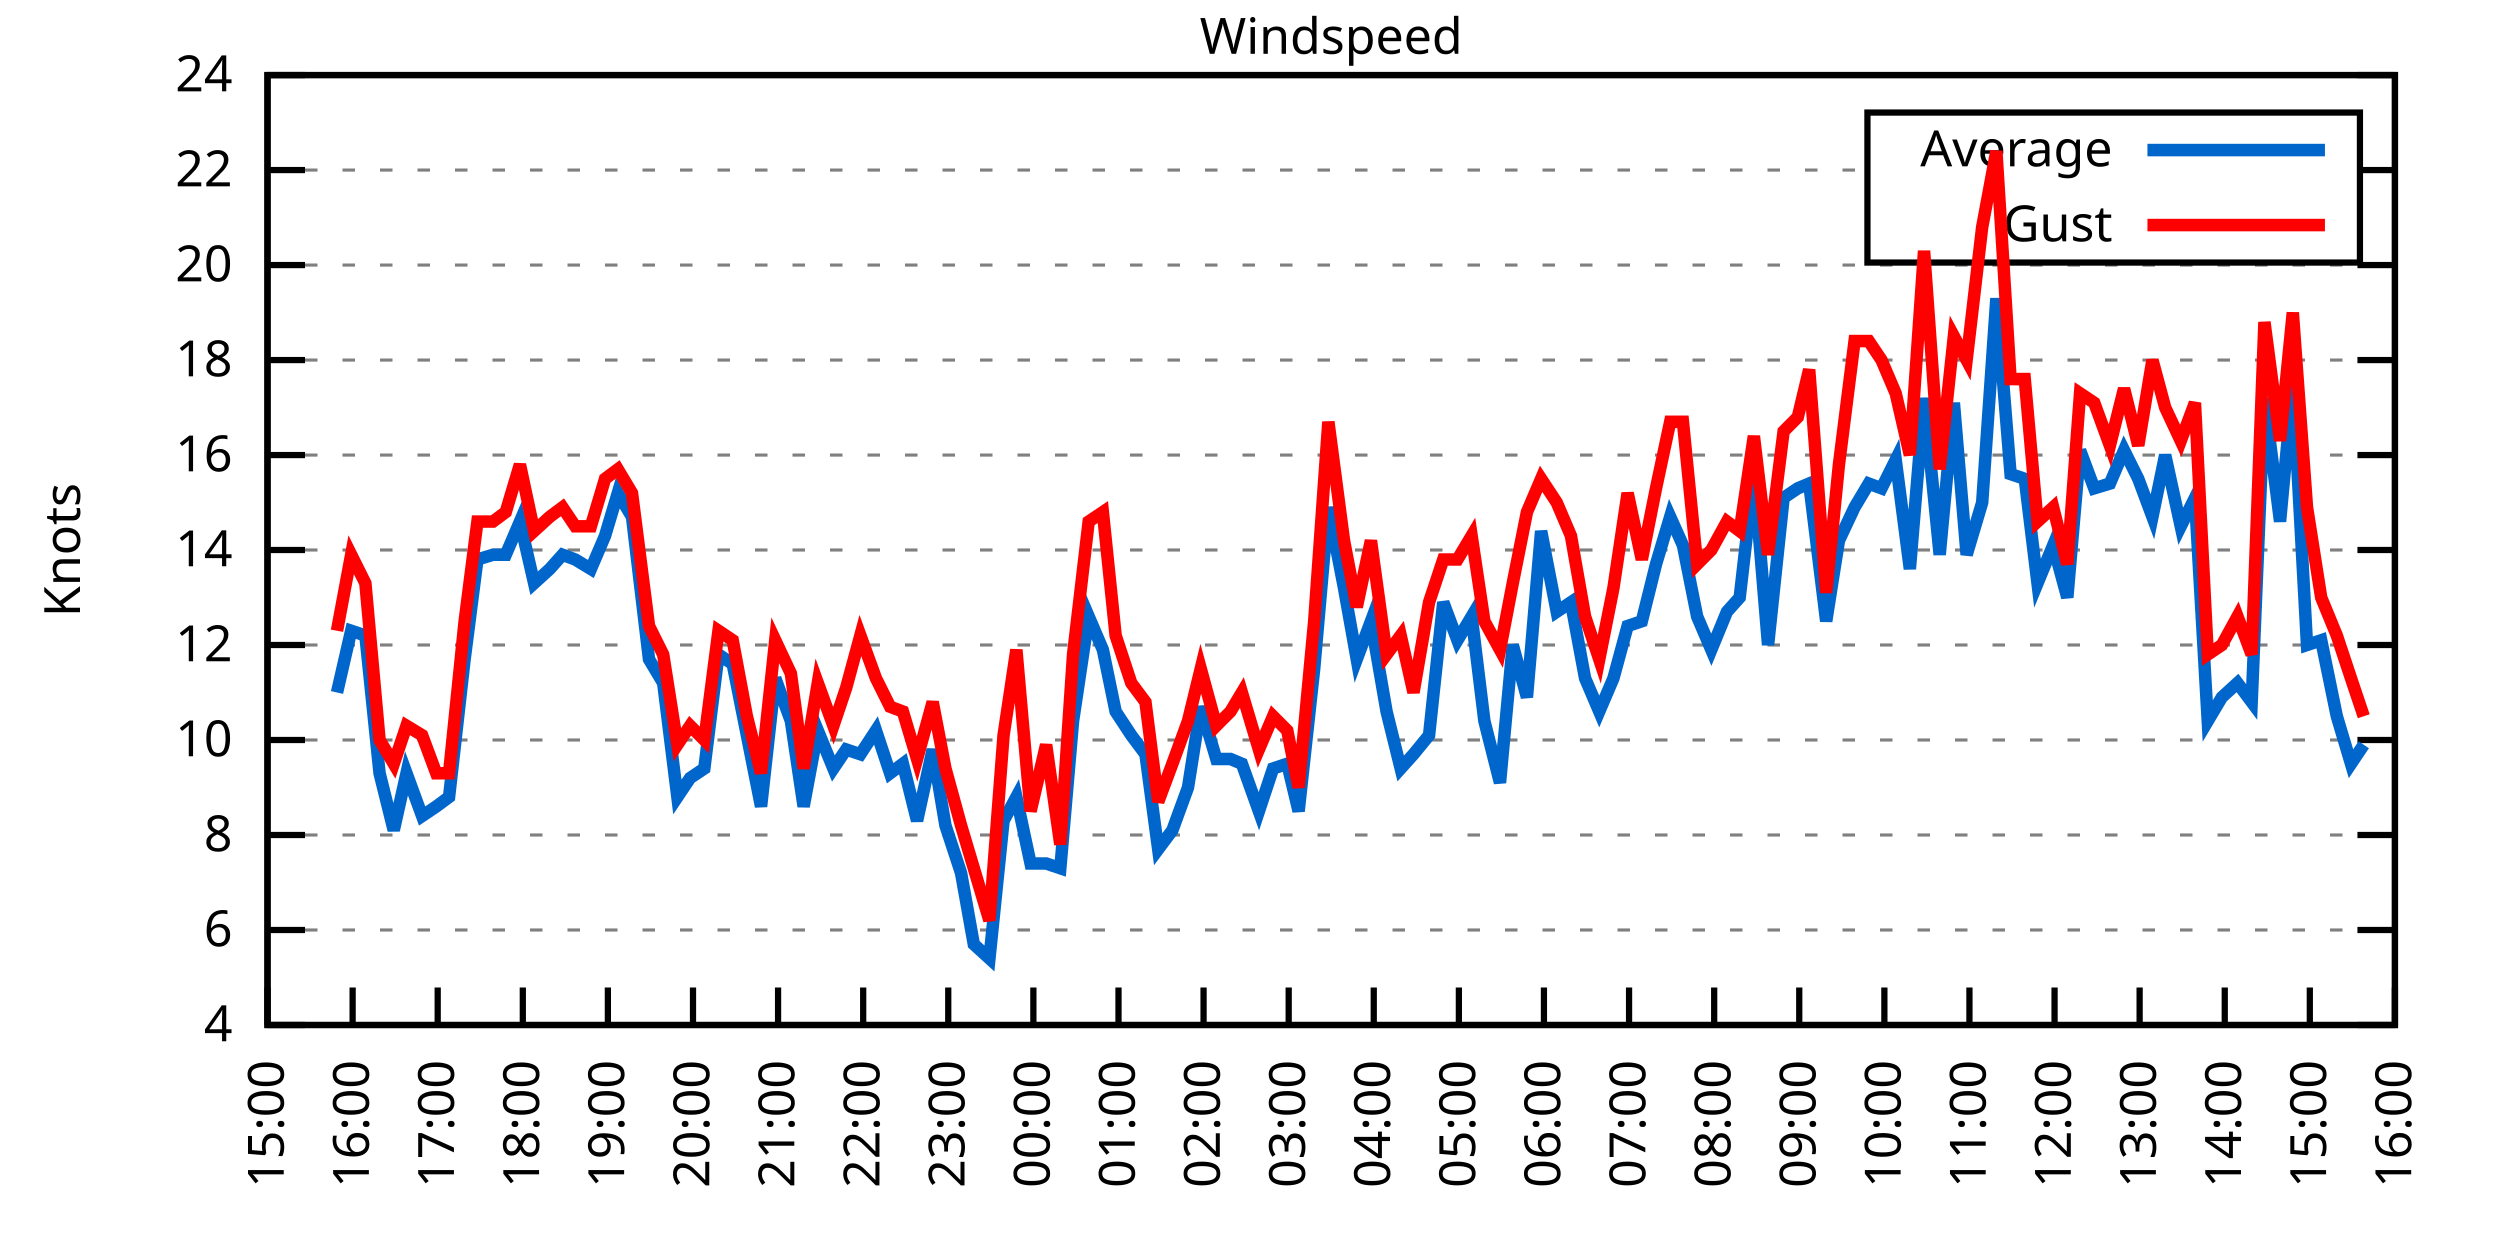
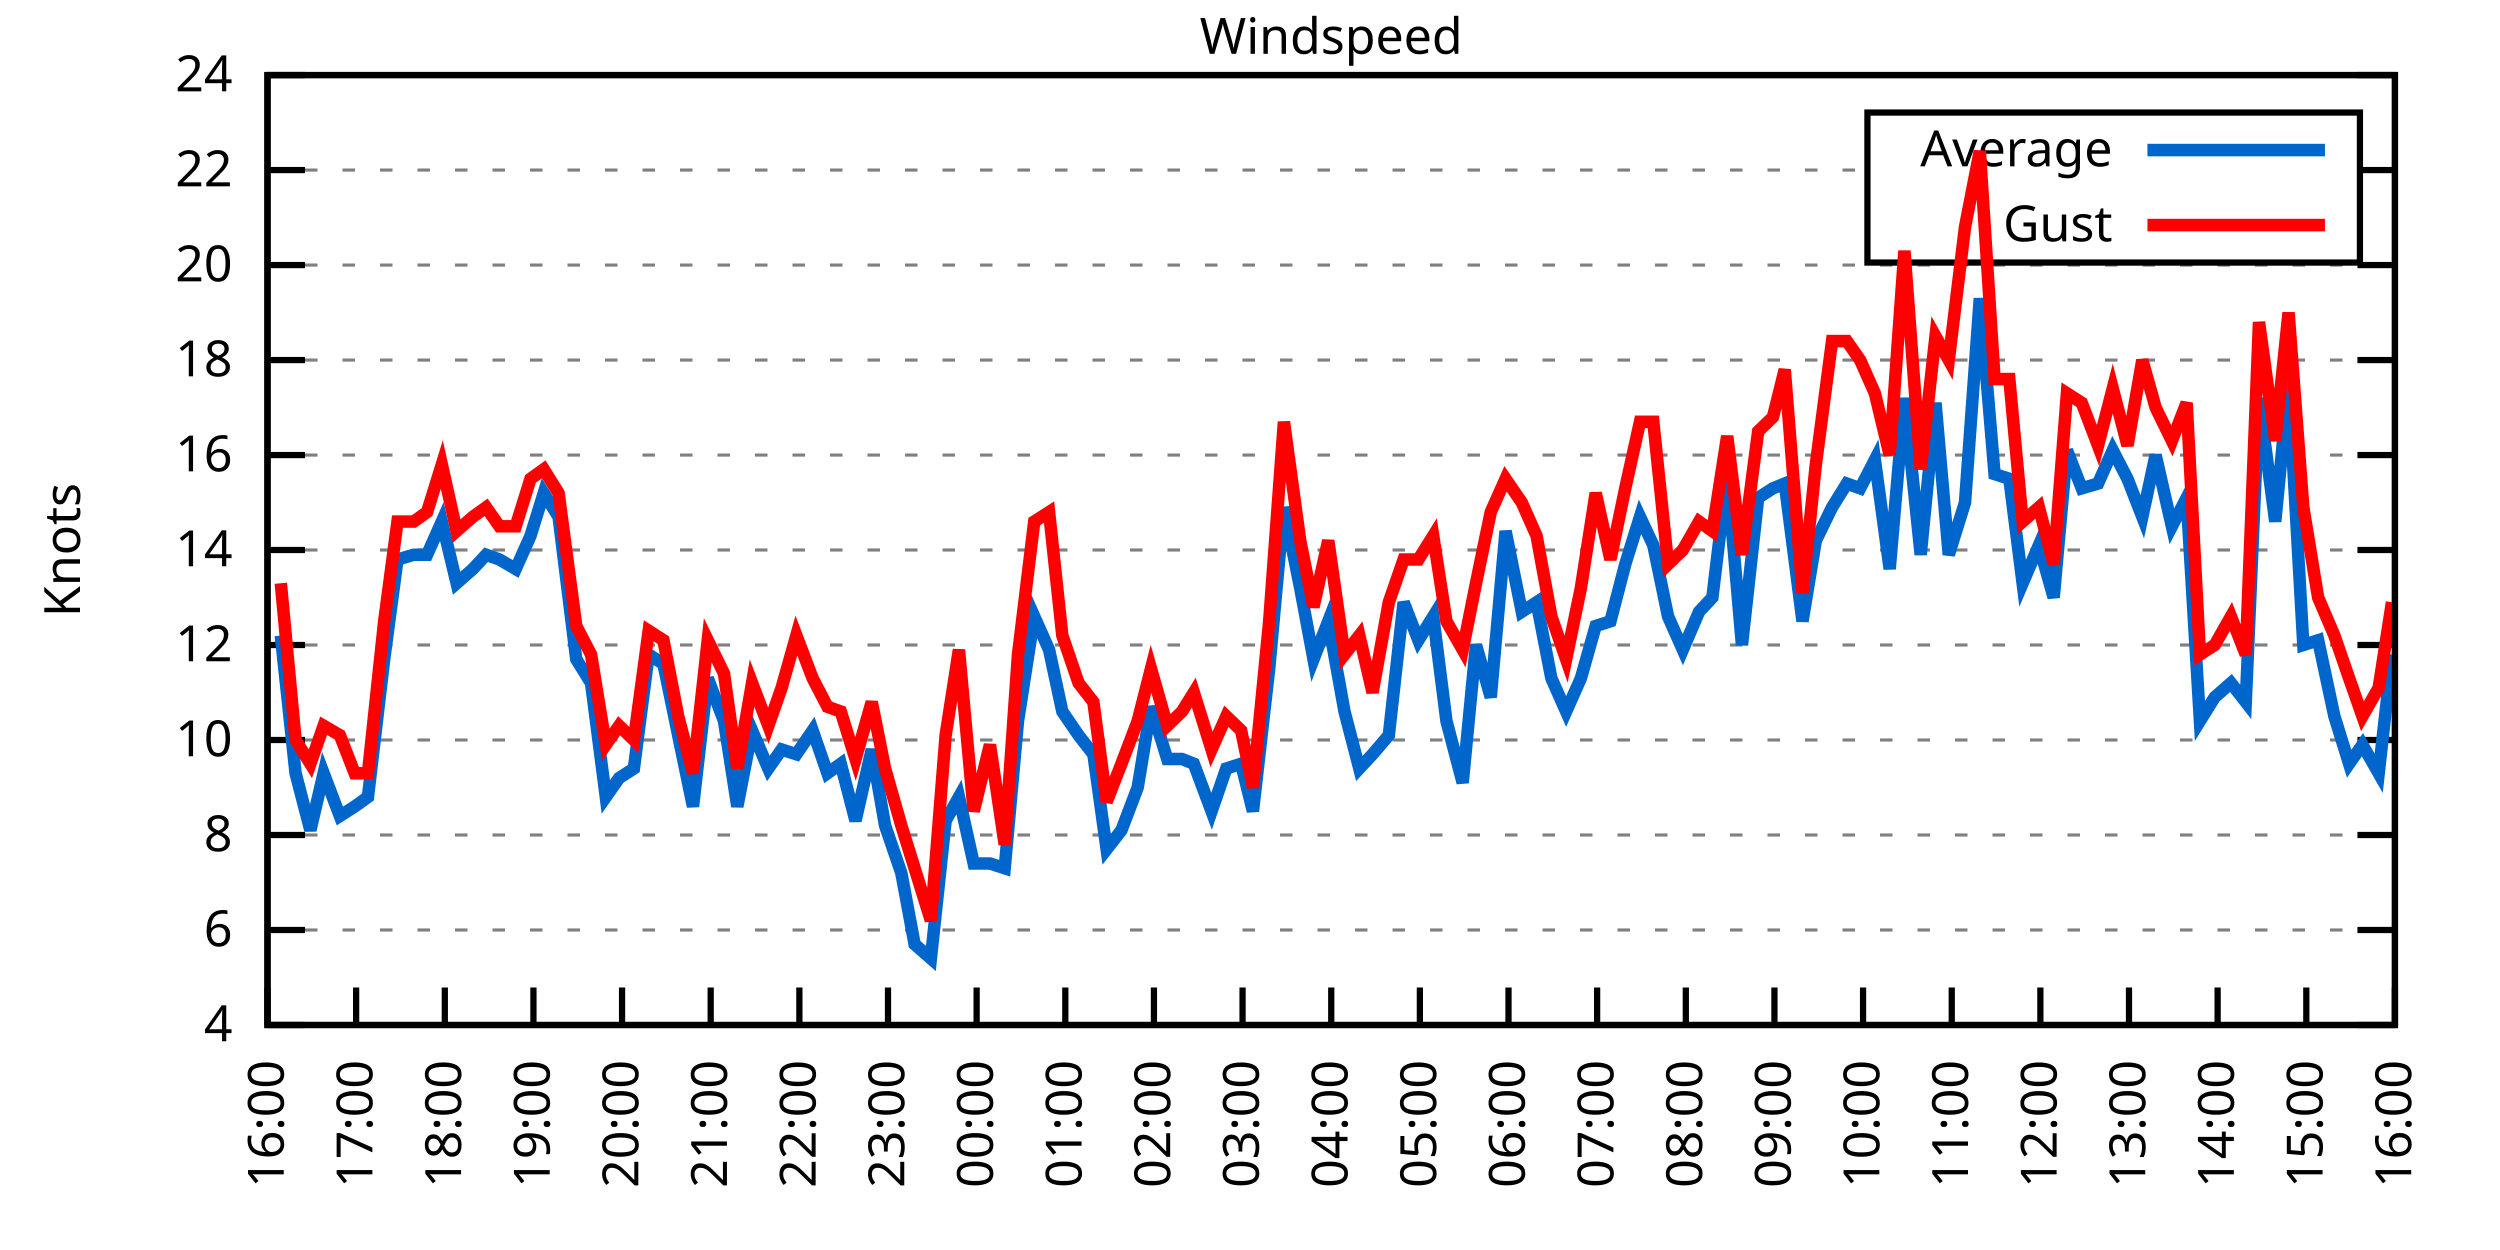
<svg xmlns="http://www.w3.org/2000/svg" xmlns:xlink="http://www.w3.org/1999/xlink" width="400" height="200" viewBox="0 0 400 200">
  <g id="gnuplot_canvas">
    <rect x="0" y="0" width="400" height="200" fill="none" />
    <defs>
      <circle id="gpDot" r="0.5" stroke-width="0.5" stroke="currentColor" />
      <path id="gpPt0" stroke-width="0.333" stroke="currentColor" d="M-1,0 h2 M0,-1 v2" />
      <path id="gpPt1" stroke-width="0.333" stroke="currentColor" d="M-1,-1 L1,1 M1,-1 L-1,1" />
      <path id="gpPt2" stroke-width="0.333" stroke="currentColor" d="M-1,0 L1,0 M0,-1 L0,1 M-1,-1 L1,1 M-1,1 L1,-1" />
      <rect id="gpPt3" stroke-width="0.333" stroke="currentColor" x="-1" y="-1" width="2" height="2" />
      <rect id="gpPt4" stroke-width="0.333" stroke="currentColor" fill="currentColor" x="-1" y="-1" width="2" height="2" />
      <circle id="gpPt5" stroke-width="0.333" stroke="currentColor" cx="0" cy="0" r="1" />
      <use xlink:href="#gpPt5" id="gpPt6" fill="currentColor" stroke="none" />
      <path id="gpPt7" stroke-width="0.333" stroke="currentColor" d="M0,-1.33 L-1.33,0.67 L1.33,0.67 z" />
      <use xlink:href="#gpPt7" id="gpPt8" fill="currentColor" stroke="none" />
      <use xlink:href="#gpPt7" id="gpPt9" stroke="currentColor" transform="rotate(180)" />
      <use xlink:href="#gpPt9" id="gpPt10" fill="currentColor" stroke="none" />
      <use xlink:href="#gpPt3" id="gpPt11" stroke="currentColor" transform="rotate(45)" />
      <use xlink:href="#gpPt11" id="gpPt12" fill="currentColor" stroke="none" />
      <path id="gpPt13" stroke-width="0.333" stroke="currentColor" d="M0,1.330 L1.265,0.411 L0.782,-1.067 L-0.782,-1.076 L-1.265,0.411 z" />
      <use xlink:href="#gpPt13" id="gpPt14" fill="currentColor" stroke="none" />
      <filter id="textbox" filterUnits="objectBoundingBox" x="0" y="0" height="1" width="1">
        <feFlood flood-color="white" flood-opacity="1" result="bgnd" />
        <feComposite in="SourceGraphic" in2="bgnd" operator="atop" />
      </filter>
      <filter id="greybox" filterUnits="objectBoundingBox" x="0" y="0" height="1" width="1">
        <feFlood flood-color="lightgrey" flood-opacity="1" result="grey" />
        <feComposite in="SourceGraphic" in2="grey" operator="atop" />
      </filter>
    </defs>
    <g fill="none" color="white" stroke="currentColor" stroke-width="1.00" stroke-linecap="butt" stroke-linejoin="miter">
</g>
    <g fill="none" color="black" stroke="currentColor" stroke-width="1.00" stroke-linecap="butt" stroke-linejoin="miter">
      <g stroke="none" shape-rendering="crispEdges">
        <polygon fill="rgb(255, 255, 255)" points="42.80,164.00 383.18,164.00 383.18,12.02 42.80,12.02 " />
      </g>
    </g>
    <g fill="none" color="black" stroke="currentColor" stroke-width="1.00" stroke-linecap="butt" stroke-linejoin="miter">
</g>
    <g fill="none" color="black" stroke="black" stroke-width="0.50" stroke-linecap="butt" stroke-linejoin="miter">
</g>
    <g fill="none" color="gray" stroke="currentColor" stroke-width="0.50" stroke-linecap="butt" stroke-linejoin="miter">
      <path stroke="gray" stroke-dasharray="2,4" class="gridline" d="M42.80,164.00 L383.19,164.00  " />
    </g>
    <g fill="none" color="gray" stroke="gray" stroke-width="1.00" stroke-linecap="butt" stroke-linejoin="miter">
</g>
    <g fill="none" color="black" stroke="currentColor" stroke-width="1.00" stroke-linecap="butt" stroke-linejoin="miter">
      <path stroke="black" d="M42.80,164.00 L48.80,164.00 M383.19,164.00 L377.19,164.00  " />
      <g transform="translate(37.20,166.60)" stroke="none" fill="black" font-family="Sans" font-size="8.00" text-anchor="end">
        <text>
          <tspan font-family="Sans"> 4</tspan>
        </text>
      </g>
    </g>
    <g fill="none" color="black" stroke="currentColor" stroke-width="1.00" stroke-linecap="butt" stroke-linejoin="miter">
</g>
    <g fill="none" color="black" stroke="black" stroke-width="0.50" stroke-linecap="butt" stroke-linejoin="miter">
</g>
    <g fill="none" color="gray" stroke="currentColor" stroke-width="0.50" stroke-linecap="butt" stroke-linejoin="miter">
      <path stroke="gray" stroke-dasharray="2,4" class="gridline" d="M42.80,148.80 L383.19,148.80  " />
    </g>
    <g fill="none" color="gray" stroke="gray" stroke-width="1.00" stroke-linecap="butt" stroke-linejoin="miter">
</g>
    <g fill="none" color="black" stroke="currentColor" stroke-width="1.00" stroke-linecap="butt" stroke-linejoin="miter">
      <path stroke="black" d="M42.80,148.80 L48.80,148.80 M383.19,148.80 L377.19,148.80  " />
      <g transform="translate(37.20,151.40)" stroke="none" fill="black" font-family="Sans" font-size="8.00" text-anchor="end">
        <text>
          <tspan font-family="Sans"> 6</tspan>
        </text>
      </g>
    </g>
    <g fill="none" color="black" stroke="currentColor" stroke-width="1.00" stroke-linecap="butt" stroke-linejoin="miter">
</g>
    <g fill="none" color="black" stroke="black" stroke-width="0.50" stroke-linecap="butt" stroke-linejoin="miter">
</g>
    <g fill="none" color="gray" stroke="currentColor" stroke-width="0.50" stroke-linecap="butt" stroke-linejoin="miter">
      <path stroke="gray" stroke-dasharray="2,4" class="gridline" d="M42.80,133.60 L383.19,133.60  " />
    </g>
    <g fill="none" color="gray" stroke="gray" stroke-width="1.00" stroke-linecap="butt" stroke-linejoin="miter">
</g>
    <g fill="none" color="black" stroke="currentColor" stroke-width="1.00" stroke-linecap="butt" stroke-linejoin="miter">
      <path stroke="black" d="M42.80,133.60 L48.80,133.60 M383.19,133.60 L377.19,133.60  " />
      <g transform="translate(37.20,136.20)" stroke="none" fill="black" font-family="Sans" font-size="8.00" text-anchor="end">
        <text>
          <tspan font-family="Sans"> 8</tspan>
        </text>
      </g>
    </g>
    <g fill="none" color="black" stroke="currentColor" stroke-width="1.00" stroke-linecap="butt" stroke-linejoin="miter">
</g>
    <g fill="none" color="black" stroke="black" stroke-width="0.50" stroke-linecap="butt" stroke-linejoin="miter">
</g>
    <g fill="none" color="gray" stroke="currentColor" stroke-width="0.50" stroke-linecap="butt" stroke-linejoin="miter">
      <path stroke="gray" stroke-dasharray="2,4" class="gridline" d="M42.80,118.40 L383.19,118.40  " />
    </g>
    <g fill="none" color="gray" stroke="gray" stroke-width="1.00" stroke-linecap="butt" stroke-linejoin="miter">
</g>
    <g fill="none" color="black" stroke="currentColor" stroke-width="1.00" stroke-linecap="butt" stroke-linejoin="miter">
      <path stroke="black" d="M42.80,118.40 L48.80,118.40 M383.19,118.40 L377.19,118.40  " />
      <g transform="translate(37.20,121.00)" stroke="none" fill="black" font-family="Sans" font-size="8.00" text-anchor="end">
        <text>
          <tspan font-family="Sans"> 10</tspan>
        </text>
      </g>
    </g>
    <g fill="none" color="black" stroke="currentColor" stroke-width="1.00" stroke-linecap="butt" stroke-linejoin="miter">
</g>
    <g fill="none" color="black" stroke="black" stroke-width="0.50" stroke-linecap="butt" stroke-linejoin="miter">
</g>
    <g fill="none" color="gray" stroke="currentColor" stroke-width="0.50" stroke-linecap="butt" stroke-linejoin="miter">
      <path stroke="gray" stroke-dasharray="2,4" class="gridline" d="M42.80,103.20 L383.19,103.20  " />
    </g>
    <g fill="none" color="gray" stroke="gray" stroke-width="1.00" stroke-linecap="butt" stroke-linejoin="miter">
</g>
    <g fill="none" color="black" stroke="currentColor" stroke-width="1.00" stroke-linecap="butt" stroke-linejoin="miter">
      <path stroke="black" d="M42.80,103.20 L48.80,103.20 M383.19,103.20 L377.19,103.20  " />
      <g transform="translate(37.20,105.80)" stroke="none" fill="black" font-family="Sans" font-size="8.00" text-anchor="end">
        <text>
          <tspan font-family="Sans"> 12</tspan>
        </text>
      </g>
    </g>
    <g fill="none" color="black" stroke="currentColor" stroke-width="1.00" stroke-linecap="butt" stroke-linejoin="miter">
</g>
    <g fill="none" color="black" stroke="black" stroke-width="0.50" stroke-linecap="butt" stroke-linejoin="miter">
</g>
    <g fill="none" color="gray" stroke="currentColor" stroke-width="0.50" stroke-linecap="butt" stroke-linejoin="miter">
      <path stroke="gray" stroke-dasharray="2,4" class="gridline" d="M42.80,88.00 L383.19,88.00  " />
    </g>
    <g fill="none" color="gray" stroke="gray" stroke-width="1.00" stroke-linecap="butt" stroke-linejoin="miter">
</g>
    <g fill="none" color="black" stroke="currentColor" stroke-width="1.00" stroke-linecap="butt" stroke-linejoin="miter">
      <path stroke="black" d="M42.80,88.00 L48.80,88.00 M383.19,88.00 L377.19,88.00  " />
      <g transform="translate(37.20,90.60)" stroke="none" fill="black" font-family="Sans" font-size="8.00" text-anchor="end">
        <text>
          <tspan font-family="Sans"> 14</tspan>
        </text>
      </g>
    </g>
    <g fill="none" color="black" stroke="currentColor" stroke-width="1.00" stroke-linecap="butt" stroke-linejoin="miter">
</g>
    <g fill="none" color="black" stroke="black" stroke-width="0.50" stroke-linecap="butt" stroke-linejoin="miter">
</g>
    <g fill="none" color="gray" stroke="currentColor" stroke-width="0.50" stroke-linecap="butt" stroke-linejoin="miter">
      <path stroke="gray" stroke-dasharray="2,4" class="gridline" d="M42.80,72.81 L383.19,72.81  " />
    </g>
    <g fill="none" color="gray" stroke="gray" stroke-width="1.00" stroke-linecap="butt" stroke-linejoin="miter">
</g>
    <g fill="none" color="black" stroke="currentColor" stroke-width="1.00" stroke-linecap="butt" stroke-linejoin="miter">
      <path stroke="black" d="M42.80,72.81 L48.80,72.81 M383.19,72.81 L377.19,72.81  " />
      <g transform="translate(37.20,75.41)" stroke="none" fill="black" font-family="Sans" font-size="8.00" text-anchor="end">
        <text>
          <tspan font-family="Sans"> 16</tspan>
        </text>
      </g>
    </g>
    <g fill="none" color="black" stroke="currentColor" stroke-width="1.00" stroke-linecap="butt" stroke-linejoin="miter">
</g>
    <g fill="none" color="black" stroke="black" stroke-width="0.50" stroke-linecap="butt" stroke-linejoin="miter">
</g>
    <g fill="none" color="gray" stroke="currentColor" stroke-width="0.50" stroke-linecap="butt" stroke-linejoin="miter">
      <path stroke="gray" stroke-dasharray="2,4" class="gridline" d="M42.80,57.61 L383.19,57.61  " />
    </g>
    <g fill="none" color="gray" stroke="gray" stroke-width="1.00" stroke-linecap="butt" stroke-linejoin="miter">
</g>
    <g fill="none" color="black" stroke="currentColor" stroke-width="1.00" stroke-linecap="butt" stroke-linejoin="miter">
      <path stroke="black" d="M42.80,57.61 L48.80,57.61 M383.19,57.61 L377.19,57.61  " />
      <g transform="translate(37.20,60.21)" stroke="none" fill="black" font-family="Sans" font-size="8.00" text-anchor="end">
        <text>
          <tspan font-family="Sans"> 18</tspan>
        </text>
      </g>
    </g>
    <g fill="none" color="black" stroke="currentColor" stroke-width="1.00" stroke-linecap="butt" stroke-linejoin="miter">
</g>
    <g fill="none" color="black" stroke="black" stroke-width="0.50" stroke-linecap="butt" stroke-linejoin="miter">
</g>
    <g fill="none" color="gray" stroke="currentColor" stroke-width="0.50" stroke-linecap="butt" stroke-linejoin="miter">
      <path stroke="gray" stroke-dasharray="2,4" class="gridline" d="M42.80,42.41 L383.19,42.41  " />
    </g>
    <g fill="none" color="gray" stroke="gray" stroke-width="1.00" stroke-linecap="butt" stroke-linejoin="miter">
</g>
    <g fill="none" color="black" stroke="currentColor" stroke-width="1.00" stroke-linecap="butt" stroke-linejoin="miter">
      <path stroke="black" d="M42.80,42.41 L48.80,42.41 M383.19,42.41 L377.19,42.41  " />
      <g transform="translate(37.20,45.01)" stroke="none" fill="black" font-family="Sans" font-size="8.00" text-anchor="end">
        <text>
          <tspan font-family="Sans"> 20</tspan>
        </text>
      </g>
    </g>
    <g fill="none" color="black" stroke="currentColor" stroke-width="1.00" stroke-linecap="butt" stroke-linejoin="miter">
</g>
    <g fill="none" color="black" stroke="black" stroke-width="0.50" stroke-linecap="butt" stroke-linejoin="miter">
</g>
    <g fill="none" color="gray" stroke="currentColor" stroke-width="0.50" stroke-linecap="butt" stroke-linejoin="miter">
      <path stroke="gray" stroke-dasharray="2,4" class="gridline" d="M42.80,27.21 L298.79,27.21 M377.59,27.21 L383.19,27.21  " />
    </g>
    <g fill="none" color="gray" stroke="gray" stroke-width="1.00" stroke-linecap="butt" stroke-linejoin="miter">
</g>
    <g fill="none" color="black" stroke="currentColor" stroke-width="1.00" stroke-linecap="butt" stroke-linejoin="miter">
      <path stroke="black" d="M42.80,27.21 L48.80,27.21 M383.19,27.21 L377.19,27.21  " />
      <g transform="translate(37.20,29.81)" stroke="none" fill="black" font-family="Sans" font-size="8.00" text-anchor="end">
        <text>
          <tspan font-family="Sans"> 22</tspan>
        </text>
      </g>
    </g>
    <g fill="none" color="black" stroke="currentColor" stroke-width="1.00" stroke-linecap="butt" stroke-linejoin="miter">
</g>
    <g fill="none" color="black" stroke="black" stroke-width="0.50" stroke-linecap="butt" stroke-linejoin="miter">
</g>
    <g fill="none" color="gray" stroke="currentColor" stroke-width="0.50" stroke-linecap="butt" stroke-linejoin="miter">
      <path stroke="gray" stroke-dasharray="2,4" class="gridline" d="M42.80,12.01 L383.19,12.01  " />
    </g>
    <g fill="none" color="gray" stroke="gray" stroke-width="1.00" stroke-linecap="butt" stroke-linejoin="miter">
</g>
    <g fill="none" color="black" stroke="currentColor" stroke-width="1.00" stroke-linecap="butt" stroke-linejoin="miter">
      <path stroke="black" d="M42.80,12.01 L48.80,12.01 M383.19,12.01 L377.19,12.01  " />
      <g transform="translate(37.20,14.61)" stroke="none" fill="black" font-family="Sans" font-size="8.00" text-anchor="end">
        <text>
          <tspan font-family="Sans"> 24</tspan>
        </text>
      </g>
    </g>
    <g fill="none" color="black" stroke="currentColor" stroke-width="1.00" stroke-linecap="butt" stroke-linejoin="miter">
      <path stroke="black" d="M42.80,164.00 L42.80,158.00  " />
      <g transform="translate(45.40,169.60) rotate(270.00)" stroke="none" fill="black" font-family="Sans" font-size="8.00" text-anchor="end">
        <text>
-           <tspan font-family="Sans">15:00</tspan>
-         </text>
-       </g>
-     </g>
-     <g fill="none" color="black" stroke="currentColor" stroke-width="1.00" stroke-linecap="butt" stroke-linejoin="miter">
-       <path stroke="black" d="M56.42,164.00 L56.42,158.00  " />
-       <g transform="translate(59.02,169.60) rotate(270.00)" stroke="none" fill="black" font-family="Sans" font-size="8.00" text-anchor="end">
-         <text>
          <tspan font-family="Sans">16:00</tspan>
        </text>
      </g>
    </g>
    <g fill="none" color="black" stroke="currentColor" stroke-width="1.00" stroke-linecap="butt" stroke-linejoin="miter">
-       <path stroke="black" d="M70.03,164.00 L70.03,158.00  " />
-       <g transform="translate(72.63,169.60) rotate(270.00)" stroke="none" fill="black" font-family="Sans" font-size="8.00" text-anchor="end">
+       <path stroke="black" d="M56.98,164.00 L56.98,158.00  " />
+       <g transform="translate(59.58,169.60) rotate(270.00)" stroke="none" fill="black" font-family="Sans" font-size="8.00" text-anchor="end">
        <text>
          <tspan font-family="Sans">17:00</tspan>
        </text>
      </g>
    </g>
    <g fill="none" color="black" stroke="currentColor" stroke-width="1.00" stroke-linecap="butt" stroke-linejoin="miter">
-       <path stroke="black" d="M83.65,164.00 L83.65,158.00  " />
-       <g transform="translate(86.25,169.60) rotate(270.00)" stroke="none" fill="black" font-family="Sans" font-size="8.00" text-anchor="end">
+       <path stroke="black" d="M71.17,164.00 L71.17,158.00  " />
+       <g transform="translate(73.77,169.60) rotate(270.00)" stroke="none" fill="black" font-family="Sans" font-size="8.00" text-anchor="end">
        <text>
          <tspan font-family="Sans">18:00</tspan>
        </text>
      </g>
    </g>
    <g fill="none" color="black" stroke="currentColor" stroke-width="1.00" stroke-linecap="butt" stroke-linejoin="miter">
-       <path stroke="black" d="M97.26,164.00 L97.26,158.00  " />
-       <g transform="translate(99.86,169.60) rotate(270.00)" stroke="none" fill="black" font-family="Sans" font-size="8.00" text-anchor="end">
+       <path stroke="black" d="M85.35,164.00 L85.35,158.00  " />
+       <g transform="translate(87.95,169.60) rotate(270.00)" stroke="none" fill="black" font-family="Sans" font-size="8.00" text-anchor="end">
        <text>
          <tspan font-family="Sans">19:00</tspan>
        </text>
      </g>
    </g>
    <g fill="none" color="black" stroke="currentColor" stroke-width="1.00" stroke-linecap="butt" stroke-linejoin="miter">
-       <path stroke="black" d="M110.88,164.00 L110.88,158.00  " />
-       <g transform="translate(113.48,169.60) rotate(270.00)" stroke="none" fill="black" font-family="Sans" font-size="8.00" text-anchor="end">
+       <path stroke="black" d="M99.53,164.00 L99.53,158.00  " />
+       <g transform="translate(102.13,169.60) rotate(270.00)" stroke="none" fill="black" font-family="Sans" font-size="8.00" text-anchor="end">
        <text>
          <tspan font-family="Sans">20:00</tspan>
        </text>
      </g>
    </g>
    <g fill="none" color="black" stroke="currentColor" stroke-width="1.00" stroke-linecap="butt" stroke-linejoin="miter">
-       <path stroke="black" d="M124.49,164.00 L124.49,158.00  " />
-       <g transform="translate(127.09,169.60) rotate(270.00)" stroke="none" fill="black" font-family="Sans" font-size="8.00" text-anchor="end">
+       <path stroke="black" d="M113.71,164.00 L113.71,158.00  " />
+       <g transform="translate(116.31,169.60) rotate(270.00)" stroke="none" fill="black" font-family="Sans" font-size="8.00" text-anchor="end">
        <text>
          <tspan font-family="Sans">21:00</tspan>
        </text>
      </g>
    </g>
    <g fill="none" color="black" stroke="currentColor" stroke-width="1.00" stroke-linecap="butt" stroke-linejoin="miter">
-       <path stroke="black" d="M138.11,164.00 L138.11,158.00  " />
-       <g transform="translate(140.71,169.60) rotate(270.00)" stroke="none" fill="black" font-family="Sans" font-size="8.00" text-anchor="end">
+       <path stroke="black" d="M127.90,164.00 L127.90,158.00  " />
+       <g transform="translate(130.50,169.60) rotate(270.00)" stroke="none" fill="black" font-family="Sans" font-size="8.00" text-anchor="end">
        <text>
          <tspan font-family="Sans">22:00</tspan>
        </text>
      </g>
    </g>
    <g fill="none" color="black" stroke="currentColor" stroke-width="1.00" stroke-linecap="butt" stroke-linejoin="miter">
-       <path stroke="black" d="M151.72,164.00 L151.72,158.00  " />
-       <g transform="translate(154.32,169.60) rotate(270.00)" stroke="none" fill="black" font-family="Sans" font-size="8.00" text-anchor="end">
+       <path stroke="black" d="M142.08,164.00 L142.08,158.00  " />
+       <g transform="translate(144.68,169.60) rotate(270.00)" stroke="none" fill="black" font-family="Sans" font-size="8.00" text-anchor="end">
        <text>
          <tspan font-family="Sans">23:00</tspan>
        </text>
      </g>
    </g>
    <g fill="none" color="black" stroke="currentColor" stroke-width="1.00" stroke-linecap="butt" stroke-linejoin="miter">
-       <path stroke="black" d="M165.34,164.00 L165.34,158.00  " />
-       <g transform="translate(167.94,169.60) rotate(270.00)" stroke="none" fill="black" font-family="Sans" font-size="8.00" text-anchor="end">
+       <path stroke="black" d="M156.26,164.00 L156.26,158.00  " />
+       <g transform="translate(158.86,169.60) rotate(270.00)" stroke="none" fill="black" font-family="Sans" font-size="8.00" text-anchor="end">
        <text>
          <tspan font-family="Sans">00:00</tspan>
        </text>
      </g>
    </g>
    <g fill="none" color="black" stroke="currentColor" stroke-width="1.00" stroke-linecap="butt" stroke-linejoin="miter">
-       <path stroke="black" d="M178.96,164.00 L178.96,158.00  " />
-       <g transform="translate(181.56,169.60) rotate(270.00)" stroke="none" fill="black" font-family="Sans" font-size="8.00" text-anchor="end">
+       <path stroke="black" d="M170.45,164.00 L170.45,158.00  " />
+       <g transform="translate(173.05,169.60) rotate(270.00)" stroke="none" fill="black" font-family="Sans" font-size="8.00" text-anchor="end">
        <text>
          <tspan font-family="Sans">01:00</tspan>
        </text>
      </g>
    </g>
    <g fill="none" color="black" stroke="currentColor" stroke-width="1.00" stroke-linecap="butt" stroke-linejoin="miter">
-       <path stroke="black" d="M192.57,164.00 L192.57,158.00  " />
-       <g transform="translate(195.17,169.60) rotate(270.00)" stroke="none" fill="black" font-family="Sans" font-size="8.00" text-anchor="end">
+       <path stroke="black" d="M184.63,164.00 L184.63,158.00  " />
+       <g transform="translate(187.23,169.60) rotate(270.00)" stroke="none" fill="black" font-family="Sans" font-size="8.00" text-anchor="end">
        <text>
          <tspan font-family="Sans">02:00</tspan>
        </text>
      </g>
    </g>
    <g fill="none" color="black" stroke="currentColor" stroke-width="1.00" stroke-linecap="butt" stroke-linejoin="miter">
-       <path stroke="black" d="M206.19,164.00 L206.19,158.00  " />
-       <g transform="translate(208.79,169.60) rotate(270.00)" stroke="none" fill="black" font-family="Sans" font-size="8.00" text-anchor="end">
+       <path stroke="black" d="M198.81,164.00 L198.81,158.00  " />
+       <g transform="translate(201.41,169.60) rotate(270.00)" stroke="none" fill="black" font-family="Sans" font-size="8.00" text-anchor="end">
        <text>
          <tspan font-family="Sans">03:00</tspan>
        </text>
      </g>
    </g>
    <g fill="none" color="black" stroke="currentColor" stroke-width="1.00" stroke-linecap="butt" stroke-linejoin="miter">
-       <path stroke="black" d="M219.80,164.00 L219.80,158.00  " />
-       <g transform="translate(222.40,169.60) rotate(270.00)" stroke="none" fill="black" font-family="Sans" font-size="8.00" text-anchor="end">
+       <path stroke="black" d="M213.00,164.00 L213.00,158.00  " />
+       <g transform="translate(215.60,169.60) rotate(270.00)" stroke="none" fill="black" font-family="Sans" font-size="8.00" text-anchor="end">
        <text>
          <tspan font-family="Sans">04:00</tspan>
        </text>
      </g>
    </g>
    <g fill="none" color="black" stroke="currentColor" stroke-width="1.00" stroke-linecap="butt" stroke-linejoin="miter">
-       <path stroke="black" d="M233.42,164.00 L233.42,158.00  " />
-       <g transform="translate(236.02,169.60) rotate(270.00)" stroke="none" fill="black" font-family="Sans" font-size="8.00" text-anchor="end">
+       <path stroke="black" d="M227.18,164.00 L227.18,158.00  " />
+       <g transform="translate(229.78,169.60) rotate(270.00)" stroke="none" fill="black" font-family="Sans" font-size="8.00" text-anchor="end">
        <text>
          <tspan font-family="Sans">05:00</tspan>
        </text>
      </g>
    </g>
    <g fill="none" color="black" stroke="currentColor" stroke-width="1.00" stroke-linecap="butt" stroke-linejoin="miter">
-       <path stroke="black" d="M247.03,164.00 L247.03,158.00  " />
-       <g transform="translate(249.63,169.60) rotate(270.00)" stroke="none" fill="black" font-family="Sans" font-size="8.00" text-anchor="end">
+       <path stroke="black" d="M241.36,164.00 L241.36,158.00  " />
+       <g transform="translate(243.96,169.60) rotate(270.00)" stroke="none" fill="black" font-family="Sans" font-size="8.00" text-anchor="end">
        <text>
          <tspan font-family="Sans">06:00</tspan>
        </text>
      </g>
    </g>
    <g fill="none" color="black" stroke="currentColor" stroke-width="1.00" stroke-linecap="butt" stroke-linejoin="miter">
-       <path stroke="black" d="M260.65,164.00 L260.65,158.00  " />
-       <g transform="translate(263.25,169.60) rotate(270.00)" stroke="none" fill="black" font-family="Sans" font-size="8.00" text-anchor="end">
+       <path stroke="black" d="M255.54,164.00 L255.54,158.00  " />
+       <g transform="translate(258.14,169.60) rotate(270.00)" stroke="none" fill="black" font-family="Sans" font-size="8.00" text-anchor="end">
        <text>
          <tspan font-family="Sans">07:00</tspan>
        </text>
      </g>
    </g>
    <g fill="none" color="black" stroke="currentColor" stroke-width="1.00" stroke-linecap="butt" stroke-linejoin="miter">
-       <path stroke="black" d="M274.27,164.00 L274.27,158.00  " />
-       <g transform="translate(276.87,169.60) rotate(270.00)" stroke="none" fill="black" font-family="Sans" font-size="8.00" text-anchor="end">
+       <path stroke="black" d="M269.73,164.00 L269.73,158.00  " />
+       <g transform="translate(272.33,169.60) rotate(270.00)" stroke="none" fill="black" font-family="Sans" font-size="8.00" text-anchor="end">
        <text>
          <tspan font-family="Sans">08:00</tspan>
        </text>
      </g>
    </g>
    <g fill="none" color="black" stroke="currentColor" stroke-width="1.00" stroke-linecap="butt" stroke-linejoin="miter">
-       <path stroke="black" d="M287.88,164.00 L287.88,158.00  " />
-       <g transform="translate(290.48,169.60) rotate(270.00)" stroke="none" fill="black" font-family="Sans" font-size="8.00" text-anchor="end">
+       <path stroke="black" d="M283.91,164.00 L283.91,158.00  " />
+       <g transform="translate(286.51,169.60) rotate(270.00)" stroke="none" fill="black" font-family="Sans" font-size="8.00" text-anchor="end">
        <text>
          <tspan font-family="Sans">09:00</tspan>
        </text>
      </g>
    </g>
    <g fill="none" color="black" stroke="currentColor" stroke-width="1.00" stroke-linecap="butt" stroke-linejoin="miter">
-       <path stroke="black" d="M301.50,164.00 L301.50,158.00  " />
-       <g transform="translate(304.10,169.60) rotate(270.00)" stroke="none" fill="black" font-family="Sans" font-size="8.00" text-anchor="end">
+       <path stroke="black" d="M298.09,164.00 L298.09,158.00  " />
+       <g transform="translate(300.69,169.60) rotate(270.00)" stroke="none" fill="black" font-family="Sans" font-size="8.00" text-anchor="end">
        <text>
          <tspan font-family="Sans">10:00</tspan>
        </text>
      </g>
    </g>
    <g fill="none" color="black" stroke="currentColor" stroke-width="1.00" stroke-linecap="butt" stroke-linejoin="miter">
-       <path stroke="black" d="M315.11,164.00 L315.11,158.00  " />
-       <g transform="translate(317.71,169.60) rotate(270.00)" stroke="none" fill="black" font-family="Sans" font-size="8.00" text-anchor="end">
+       <path stroke="black" d="M312.28,164.00 L312.28,158.00  " />
+       <g transform="translate(314.88,169.60) rotate(270.00)" stroke="none" fill="black" font-family="Sans" font-size="8.00" text-anchor="end">
        <text>
          <tspan font-family="Sans">11:00</tspan>
        </text>
      </g>
    </g>
    <g fill="none" color="black" stroke="currentColor" stroke-width="1.00" stroke-linecap="butt" stroke-linejoin="miter">
-       <path stroke="black" d="M328.73,164.00 L328.73,158.00  " />
-       <g transform="translate(331.33,169.60) rotate(270.00)" stroke="none" fill="black" font-family="Sans" font-size="8.00" text-anchor="end">
+       <path stroke="black" d="M326.46,164.00 L326.46,158.00  " />
+       <g transform="translate(329.06,169.60) rotate(270.00)" stroke="none" fill="black" font-family="Sans" font-size="8.00" text-anchor="end">
        <text>
          <tspan font-family="Sans">12:00</tspan>
        </text>
      </g>
    </g>
    <g fill="none" color="black" stroke="currentColor" stroke-width="1.00" stroke-linecap="butt" stroke-linejoin="miter">
-       <path stroke="black" d="M342.34,164.00 L342.34,158.00  " />
-       <g transform="translate(344.94,169.60) rotate(270.00)" stroke="none" fill="black" font-family="Sans" font-size="8.00" text-anchor="end">
+       <path stroke="black" d="M340.64,164.00 L340.64,158.00  " />
+       <g transform="translate(343.24,169.60) rotate(270.00)" stroke="none" fill="black" font-family="Sans" font-size="8.00" text-anchor="end">
        <text>
          <tspan font-family="Sans">13:00</tspan>
        </text>
      </g>
    </g>
    <g fill="none" color="black" stroke="currentColor" stroke-width="1.00" stroke-linecap="butt" stroke-linejoin="miter">
-       <path stroke="black" d="M355.96,164.00 L355.96,158.00  " />
-       <g transform="translate(358.56,169.60) rotate(270.00)" stroke="none" fill="black" font-family="Sans" font-size="8.00" text-anchor="end">
+       <path stroke="black" d="M354.82,164.00 L354.82,158.00  " />
+       <g transform="translate(357.42,169.60) rotate(270.00)" stroke="none" fill="black" font-family="Sans" font-size="8.00" text-anchor="end">
        <text>
          <tspan font-family="Sans">14:00</tspan>
        </text>
      </g>
    </g>
    <g fill="none" color="black" stroke="currentColor" stroke-width="1.00" stroke-linecap="butt" stroke-linejoin="miter">
-       <path stroke="black" d="M369.57,164.00 L369.57,158.00  " />
-       <g transform="translate(372.17,169.60) rotate(270.00)" stroke="none" fill="black" font-family="Sans" font-size="8.00" text-anchor="end">
+       <path stroke="black" d="M369.01,164.00 L369.01,158.00  " />
+       <g transform="translate(371.61,169.60) rotate(270.00)" stroke="none" fill="black" font-family="Sans" font-size="8.00" text-anchor="end">
        <text>
          <tspan font-family="Sans">15:00</tspan>
        </text>
      </g>
    </g>
    <g fill="none" color="black" stroke="currentColor" stroke-width="1.00" stroke-linecap="butt" stroke-linejoin="miter">
      <path stroke="black" d="M383.19,164.00 L383.19,158.00  " />
      <g transform="translate(385.79,169.60) rotate(270.00)" stroke="none" fill="black" font-family="Sans" font-size="8.00" text-anchor="end">
        <text>
          <tspan font-family="Sans">16:00</tspan>
        </text>
      </g>
    </g>
    <g fill="none" color="black" stroke="currentColor" stroke-width="1.00" stroke-linecap="butt" stroke-linejoin="miter">
</g>
    <g fill="none" color="black" stroke="currentColor" stroke-width="1.00" stroke-linecap="butt" stroke-linejoin="miter">
      <path stroke="black" d="M42.80,12.01 L42.80,164.00 L383.19,164.00 L383.19,12.01 L42.80,12.01 Z  " />
    </g>
    <g fill="none" color="black" stroke="currentColor" stroke-width="1.00" stroke-linecap="butt" stroke-linejoin="miter">
</g>
    <g fill="none" color="black" stroke="currentColor" stroke-width="1.00" stroke-linecap="butt" stroke-linejoin="miter">
      <path stroke="black" d="M298.79,42.01 L298.79,18.01 L377.59,18.01 L377.59,42.01 L298.79,42.01 Z  " />
    </g>
    <g id="Windspeed_plot_1">
      <g fill="none" color="white" stroke="black" stroke-width="2.00" stroke-linecap="butt" stroke-linejoin="miter">
</g>
      <g fill="none" color="black" stroke="currentColor" stroke-width="2.00" stroke-linecap="butt" stroke-linejoin="miter">
        <g transform="translate(337.99,26.61)" stroke="none" fill="black" font-family="Sans" font-size="8.00" text-anchor="end">
          <text>
            <tspan font-family="Sans">Average</tspan>
          </text>
        </g>
      </g>
      <g fill="none" color="black" stroke="currentColor" stroke-width="2.00" stroke-linecap="butt" stroke-linejoin="miter">
-         <path stroke="rgb(  0, 102, 204)" d="M343.59,24.01 L371.99,24.01 M53.92,110.80 L56.19,100.92 L58.46,101.68 L60.73,123.72 L63.00,132.84 L65.04,123.72   L67.54,130.56 L69.80,129.04 L71.85,127.52 L74.34,105.48 L76.39,89.52 L78.88,88.76 L80.92,88.76 L83.19,83.45   L85.46,93.32 L87.96,91.04 L90.00,88.76 L92.04,89.52 L94.54,91.04 L96.81,85.73 L98.85,78.89 L101.12,82.69   L103.84,105.48 L106.11,109.28 L108.38,127.52 L110.42,124.48 L112.69,122.96 L114.96,104.72 L117.23,106.24 L119.50,117.64   L121.77,129.04 L124.04,108.52 L126.54,115.36 L128.58,129.04 L130.85,116.88 L133.34,122.96 L135.39,119.92 L137.66,120.68   L140.15,116.88 L142.42,123.72 L144.46,122.20 L146.73,131.32 L149.23,119.92 L151.27,132.08 L153.77,139.68 L155.81,151.08   L158.31,153.36 L160.57,131.32 L162.62,127.52 L164.89,138.16 L167.38,138.16 L169.65,138.92 L171.69,115.36 L174.19,98.64   L176.46,103.96 L178.50,113.84 L181.00,117.64 L183.27,120.68 L185.31,135.88 L187.58,132.84 L190.08,126.00 L192.12,113.08   L194.61,121.44 L196.88,121.44 L198.70,122.20 L201.42,129.80 L203.69,122.96 L205.96,122.20 L207.78,129.80 L210.27,107.00   L212.54,81.17 L215.04,94.08 L217.08,105.48 L219.35,99.40 L221.85,113.84 L224.11,122.96 L226.16,120.68 L228.65,117.64   L230.92,96.36 L233.19,102.44 L235.46,98.64 L237.50,115.36 L240.00,125.24 L242.04,103.20 L244.31,111.56 L246.58,84.97   L249.08,97.88 L251.35,96.36 L253.61,108.52 L255.88,113.84 L258.15,108.52 L260.42,100.16 L262.69,99.40 L264.96,90.28   L267.23,82.69 L269.27,87.25 L271.54,98.64 L273.81,103.96 L276.31,97.88 L278.35,95.60 L280.62,75.85 L282.89,103.20   L285.38,79.65 L287.65,78.13 L289.47,77.37 L292.19,99.40 L294.23,86.49 L296.73,81.17 L299.00,77.37 L301.04,78.13   L303.31,73.57 L305.58,91.04 L307.85,63.69 L310.35,88.76 L312.62,64.45 L314.66,88.76 L317.15,80.41 L319.42,47.73   L321.69,75.85 L323.96,76.61 L326.00,93.32 L328.50,87.25 L330.77,95.60 L332.81,72.05 L335.08,78.13 L337.58,77.37   L339.85,72.05 L342.12,76.61 L344.39,82.69 L346.43,72.81 L348.92,84.21 L351.19,79.65 L353.24,115.36 L355.50,111.56   L358.00,109.28 L360.27,112.32 L362.31,63.69 L364.81,83.45 L366.85,61.41 L369.12,103.20 L371.39,102.44 L373.89,114.60   L376.16,122.20 L378.20,119.16  " />
+         <path stroke="rgb(  0, 102, 204)" d="M343.59,24.01 L371.99,24.01 M44.93,101.68 L47.29,123.72 L49.66,132.84 L51.78,123.72 L54.38,130.56 L56.75,129.04   L58.87,127.52 L61.47,105.48 L63.60,89.52 L66.20,88.76 L68.33,88.76 L70.69,83.45 L73.06,93.32 L75.66,91.04   L77.78,88.76 L79.91,89.52 L82.51,91.04 L84.88,85.73 L87.00,78.89 L89.37,82.69 L92.20,105.48 L94.57,109.28   L96.93,127.52 L99.06,124.48 L101.42,122.96 L103.79,104.72 L106.15,106.24 L108.51,117.64 L110.88,129.04 L113.24,108.52   L115.84,115.36 L117.97,129.04 L120.33,116.88 L122.93,122.96 L125.06,119.92 L127.42,120.68 L130.02,116.88 L132.39,123.72   L134.52,122.20 L136.88,131.32 L139.48,119.92 L141.61,132.08 L144.21,139.68 L146.34,151.08 L148.94,153.36 L151.30,131.32   L153.43,127.52 L155.79,138.16 L158.39,138.16 L160.75,138.92 L162.88,115.36 L165.48,98.64 L167.85,103.96 L169.97,113.84   L172.57,117.64 L174.94,120.68 L177.06,135.88 L179.43,132.84 L182.03,126.00 L184.16,113.08 L186.76,121.44 L189.12,121.44   L191.01,122.20 L193.85,129.80 L196.21,122.96 L198.58,122.20 L200.47,129.80 L203.07,107.00 L205.43,81.17 L208.03,94.08   L210.16,105.48 L212.52,99.40 L215.12,113.84 L217.49,122.96 L219.61,120.68 L222.21,117.64 L224.58,96.36 L226.94,102.44   L229.31,98.64 L231.43,115.36 L234.03,125.24 L236.16,103.20 L238.52,111.56 L240.89,84.97 L243.49,97.88 L245.85,96.36   L248.22,108.52 L250.58,113.84 L252.94,108.52 L255.31,100.16 L257.67,99.40 L260.04,90.28 L262.40,82.69 L264.53,87.25   L266.89,98.64 L269.25,103.96 L271.85,97.88 L273.98,95.60 L276.35,75.85 L278.71,103.20 L281.31,79.65 L283.67,78.13   L285.56,77.37 L288.40,99.40 L290.53,86.49 L293.13,81.17 L295.49,77.37 L297.62,78.13 L299.98,73.57 L302.35,91.04   L304.71,63.69 L307.31,88.76 L309.68,64.45 L311.80,88.76 L314.40,80.41 L316.77,47.73 L319.13,75.85 L321.49,76.61   L323.62,93.32 L326.22,87.25 L328.59,95.60 L330.71,72.05 L333.08,78.13 L335.68,77.37 L338.04,72.05 L340.40,76.61   L342.77,82.69 L344.90,72.81 L347.50,84.21 L349.86,79.65 L351.99,115.36 L354.35,111.56 L356.95,109.28 L359.32,112.32   L361.44,63.69 L364.04,83.45 L366.17,61.41 L368.53,103.20 L370.90,102.44 L373.50,114.60 L375.86,122.20 L377.99,119.16   L380.59,123.72 L382.72,104.72  " />
      </g>
    </g>
    <g id="Windspeed_plot_2">
      <g fill="none" color="black" stroke="currentColor" stroke-width="2.00" stroke-linecap="butt" stroke-linejoin="miter">
        <g transform="translate(337.99,38.61)" stroke="none" fill="black" font-family="Sans" font-size="8.00" text-anchor="end">
          <text>
            <tspan font-family="Sans">Gust</tspan>
          </text>
        </g>
      </g>
      <g fill="none" color="black" stroke="currentColor" stroke-width="2.00" stroke-linecap="butt" stroke-linejoin="miter">
-         <path stroke="rgb(255,   0,   0)" d="M343.59,36.01 L371.99,36.01 M53.92,100.92 L56.19,88.76 L58.46,93.32 L60.73,118.40 L63.00,122.20 L65.04,116.12   L67.54,117.64 L69.80,123.72 L71.85,123.72 L74.34,99.40 L76.39,83.45 L78.88,83.45 L80.92,81.93 L83.19,74.33   L85.46,84.97 L87.96,82.69 L90.00,81.17 L92.04,84.21 L94.54,84.21 L96.81,76.61 L98.85,75.09 L101.12,78.89   L103.84,100.16 L106.11,104.72 L108.38,119.16 L110.42,116.12 L112.69,118.40 L114.96,100.92 L117.23,102.44 L119.50,114.60   L121.77,123.72 L124.04,102.44 L126.54,107.76 L128.58,122.96 L130.85,109.28 L133.34,116.12 L135.39,110.04 L137.66,101.68   L140.15,108.52 L142.42,113.08 L144.46,113.84 L146.73,121.44 L149.23,112.32 L151.27,122.96 L153.77,132.08 L155.81,138.92   L158.31,147.28 L160.57,117.64 L162.62,103.96 L164.89,129.80 L167.38,119.16 L169.65,135.12 L171.69,104.72 L174.19,83.45   L176.46,81.93 L178.50,101.68 L181.00,109.28 L183.27,112.32 L185.31,128.28 L187.58,122.20 L190.08,115.36 L192.12,107.00   L194.61,116.12 L196.88,113.84 L198.70,110.80 L201.42,119.92 L203.69,114.60 L205.96,116.88 L207.78,126.00 L210.27,99.40   L212.54,67.49 L215.04,86.49 L217.08,97.12 L219.35,86.49 L221.85,104.72 L224.11,101.68 L226.16,110.80 L228.65,96.36   L230.92,89.52 L233.19,89.52 L235.46,85.73 L237.50,99.40 L240.00,103.96 L242.04,93.32 L244.31,81.93 L246.58,76.61   L249.08,80.41 L251.35,85.73 L253.61,98.64 L255.88,105.48 L258.15,94.08 L260.42,78.89 L262.69,89.52 L264.96,78.13   L267.23,67.49 L269.27,67.49 L271.54,90.28 L273.81,88.00 L276.31,83.45 L278.35,84.97 L280.62,69.77 L282.89,88.76   L285.38,69.01 L287.65,66.73 L289.47,59.13 L292.19,94.84 L294.23,74.33 L296.73,54.57 L299.00,54.57 L301.04,57.61   L303.31,62.93 L305.58,72.81 L307.85,40.13 L310.35,75.09 L312.62,53.81 L314.66,57.61 L317.15,36.33 L319.42,24.17   L321.69,60.65 L323.96,60.65 L326.00,83.45 L328.50,81.17 L330.77,90.28 L332.81,62.93 L335.08,64.45 L337.58,71.29   L339.85,62.17 L342.12,71.29 L344.39,57.61 L346.43,65.21 L348.92,70.53 L351.19,64.45 L353.24,104.72 L355.50,103.20   L358.00,98.64 L360.27,104.72 L362.31,51.53 L364.81,70.53 L366.85,50.01 L369.12,81.17 L371.39,95.60 L373.89,101.68   L376.16,108.52 L378.20,114.60  " />
+         <path stroke="rgb(255,   0,   0)" d="M343.59,36.01 L371.99,36.01 M44.93,93.32 L47.29,118.40 L49.66,122.20 L51.78,116.12 L54.38,117.64 L56.75,123.72   L58.87,123.72 L61.47,99.40 L63.60,83.45 L66.20,83.45 L68.33,81.93 L70.69,74.33 L73.06,84.97 L75.66,82.69   L77.78,81.17 L79.91,84.21 L82.51,84.21 L84.88,76.61 L87.00,75.09 L89.37,78.89 L92.20,100.16 L94.57,104.72   L96.93,119.16 L99.06,116.12 L101.42,118.40 L103.79,100.92 L106.15,102.44 L108.51,114.60 L110.88,123.72 L113.24,102.44   L115.84,107.76 L117.97,122.96 L120.33,109.28 L122.93,116.12 L125.06,110.04 L127.42,101.68 L130.02,108.52 L132.39,113.08   L134.52,113.84 L136.88,121.44 L139.48,112.32 L141.61,122.96 L144.21,132.08 L146.34,138.92 L148.94,147.28 L151.30,117.64   L153.43,103.96 L155.79,129.80 L158.39,119.16 L160.75,135.12 L162.88,104.72 L165.48,83.45 L167.85,81.93 L169.97,101.68   L172.57,109.28 L174.94,112.32 L177.06,128.28 L179.43,122.20 L182.03,115.36 L184.16,107.00 L186.76,116.12 L189.12,113.84   L191.01,110.80 L193.85,119.92 L196.21,114.60 L198.58,116.88 L200.47,126.00 L203.07,99.40 L205.43,67.49 L208.03,86.49   L210.16,97.12 L212.52,86.49 L215.12,104.72 L217.49,101.68 L219.61,110.80 L222.21,96.36 L224.58,89.52 L226.94,89.52   L229.31,85.73 L231.43,99.40 L234.03,103.96 L236.16,93.32 L238.52,81.93 L240.89,76.61 L243.49,80.41 L245.85,85.73   L248.22,98.64 L250.58,105.48 L252.94,94.08 L255.31,78.89 L257.67,89.52 L260.04,78.13 L262.40,67.49 L264.53,67.49   L266.89,90.28 L269.25,88.00 L271.85,83.45 L273.98,84.97 L276.35,69.77 L278.71,88.76 L281.31,69.01 L283.67,66.73   L285.56,59.13 L288.40,94.84 L290.53,74.33 L293.13,54.57 L295.49,54.57 L297.62,57.61 L299.98,62.93 L302.35,72.81   L304.71,40.13 L307.31,75.09 L309.68,53.81 L311.80,57.61 L314.40,36.33 L316.77,24.17 L319.13,60.65 L321.49,60.65   L323.62,83.45 L326.22,81.17 L328.59,90.28 L330.71,62.93 L333.08,64.45 L335.68,71.29 L338.04,62.17 L340.40,71.29   L342.77,57.61 L344.90,65.21 L347.50,70.53 L349.86,64.45 L351.99,104.72 L354.35,103.20 L356.95,98.64 L359.32,104.72   L361.44,51.53 L364.04,70.53 L366.17,50.01 L368.53,81.17 L370.90,95.60 L373.50,101.68 L375.86,108.52 L377.99,114.60   L380.59,110.04 L382.72,96.36  " />
      </g>
    </g>
    <g fill="none" color="black" stroke="currentColor" stroke-width="2.00" stroke-linecap="butt" stroke-linejoin="miter">
</g>
    <g fill="none" color="black" stroke="black" stroke-width="1.00" stroke-linecap="butt" stroke-linejoin="miter">
</g>
    <g fill="none" color="black" stroke="currentColor" stroke-width="1.00" stroke-linecap="butt" stroke-linejoin="miter">
      <path stroke="black" d="M42.80,12.01 L42.80,164.00 L383.19,164.00 L383.19,12.01 L42.80,12.01 Z  " />
      <g transform="translate(12.80,88.01) rotate(270.00)" stroke="none" fill="black" font-family="Sans" font-size="8.00" text-anchor="middle">
        <text>
          <tspan font-family="Sans">Knots</tspan>
        </text>
      </g>
    </g>
    <g fill="none" color="black" stroke="currentColor" stroke-width="1.00" stroke-linecap="butt" stroke-linejoin="miter">
</g>
    <g fill="none" color="black" stroke="currentColor" stroke-width="1.00" stroke-linecap="butt" stroke-linejoin="miter">
      <g transform="translate(212.99,8.61)" stroke="none" fill="black" font-family="Sans" font-size="8.00" text-anchor="middle">
        <text>
          <tspan font-family="Sans">Windspeed</tspan>
        </text>
      </g>
    </g>
    <g fill="none" color="black" stroke="currentColor" stroke-width="1.00" stroke-linecap="butt" stroke-linejoin="miter">
</g>
  </g>
</svg>
